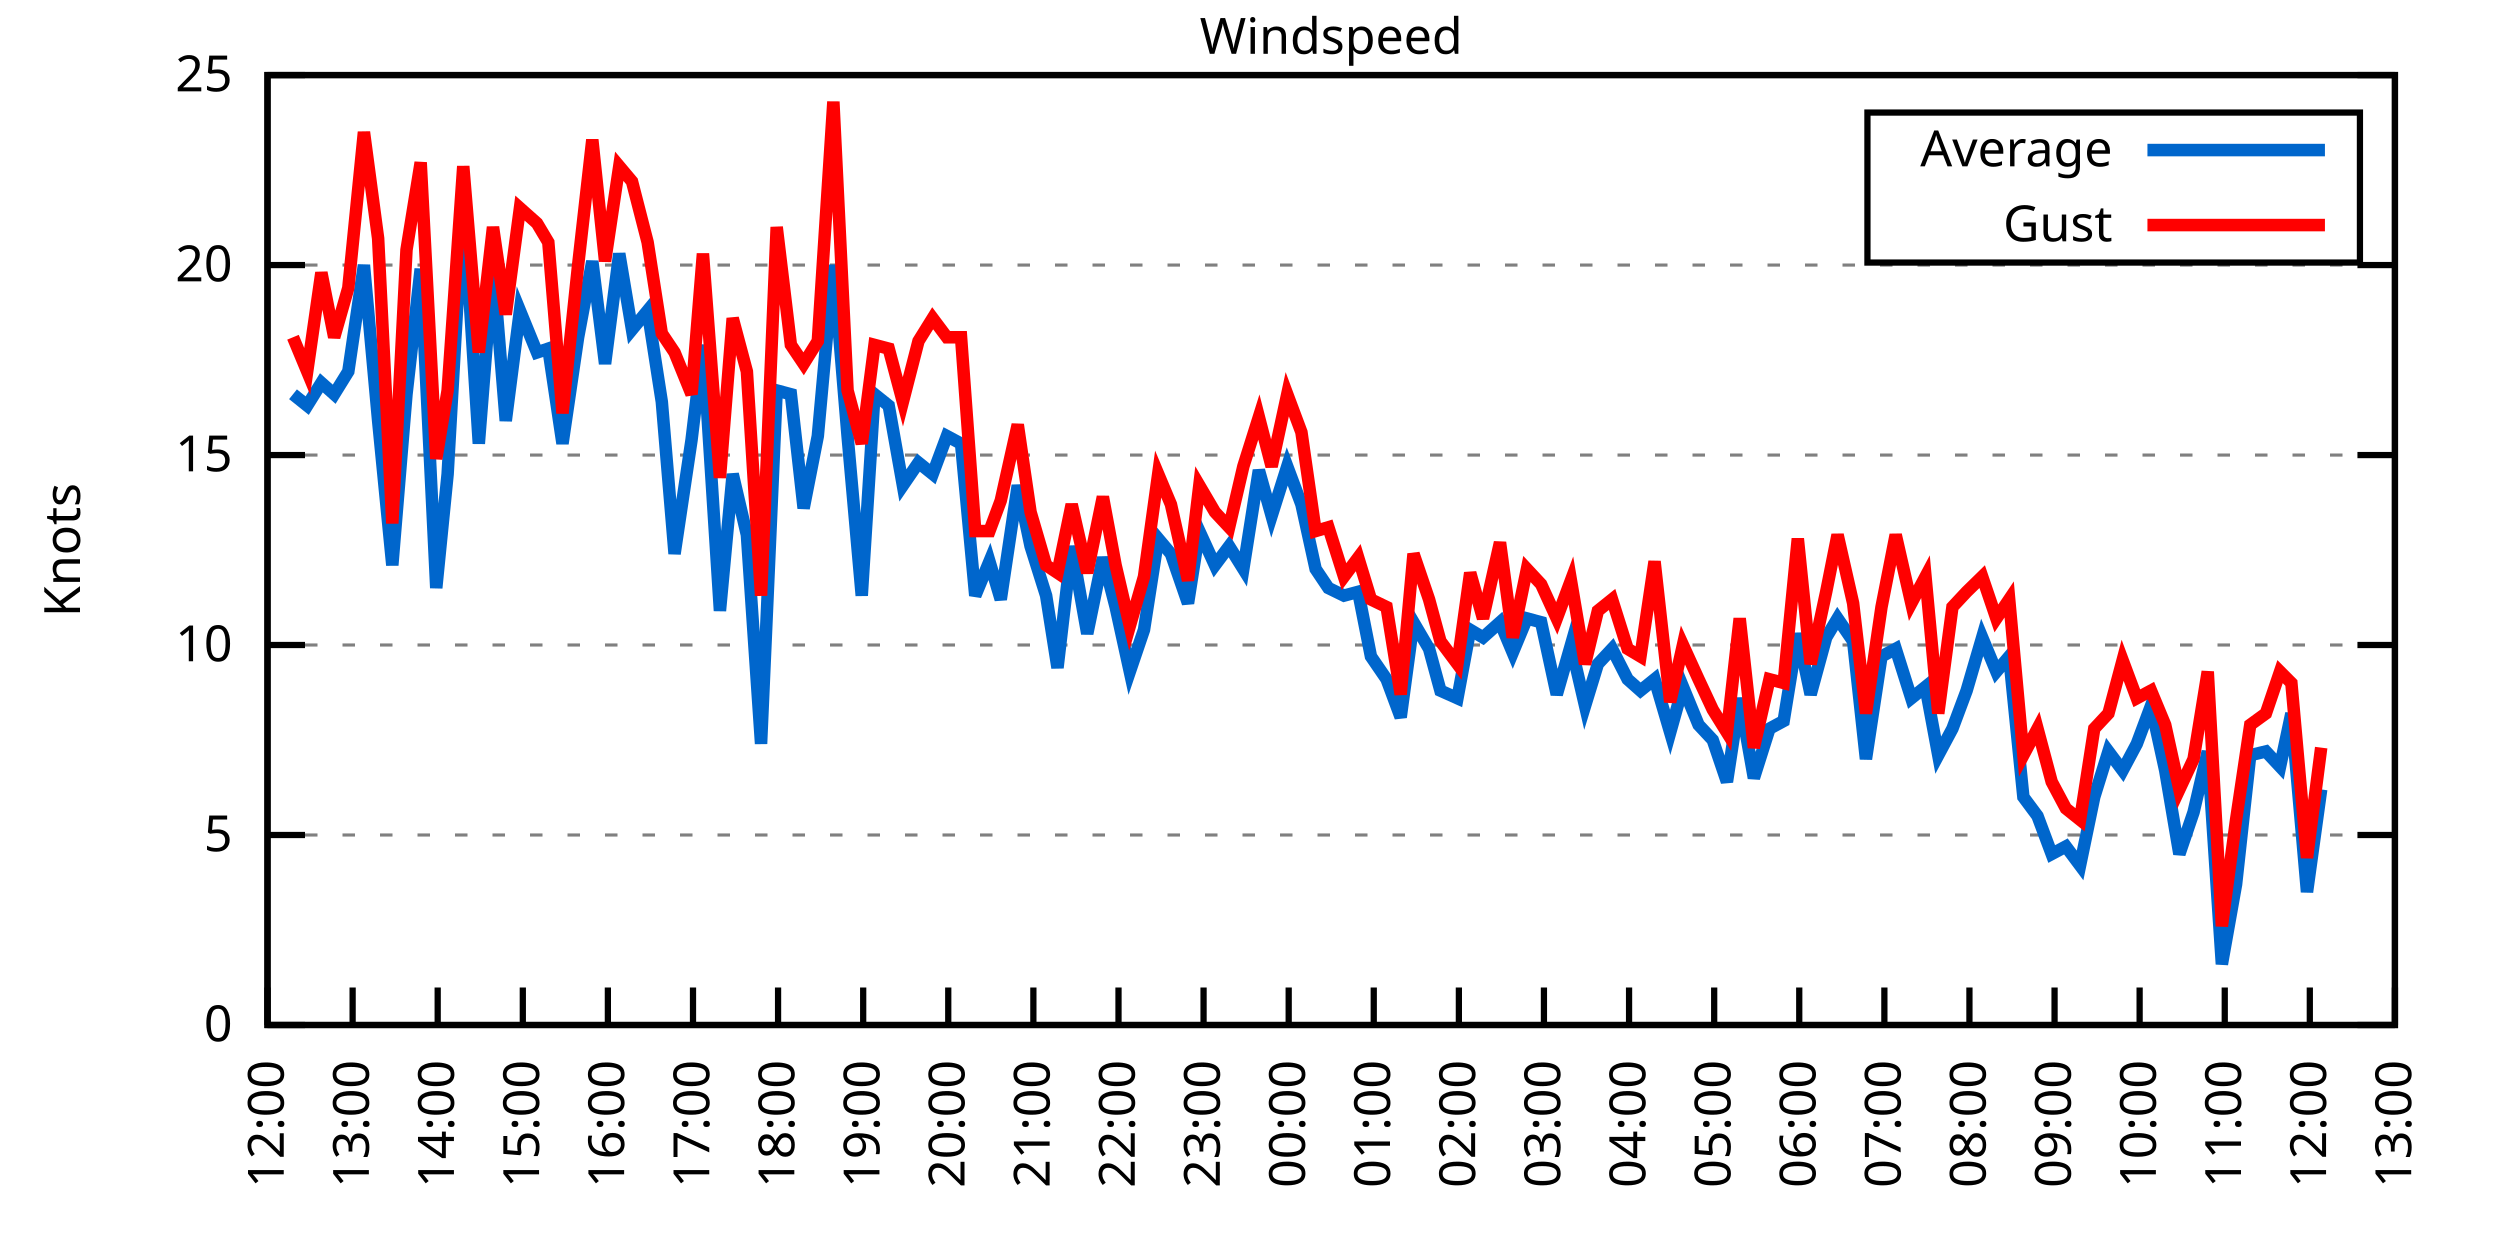
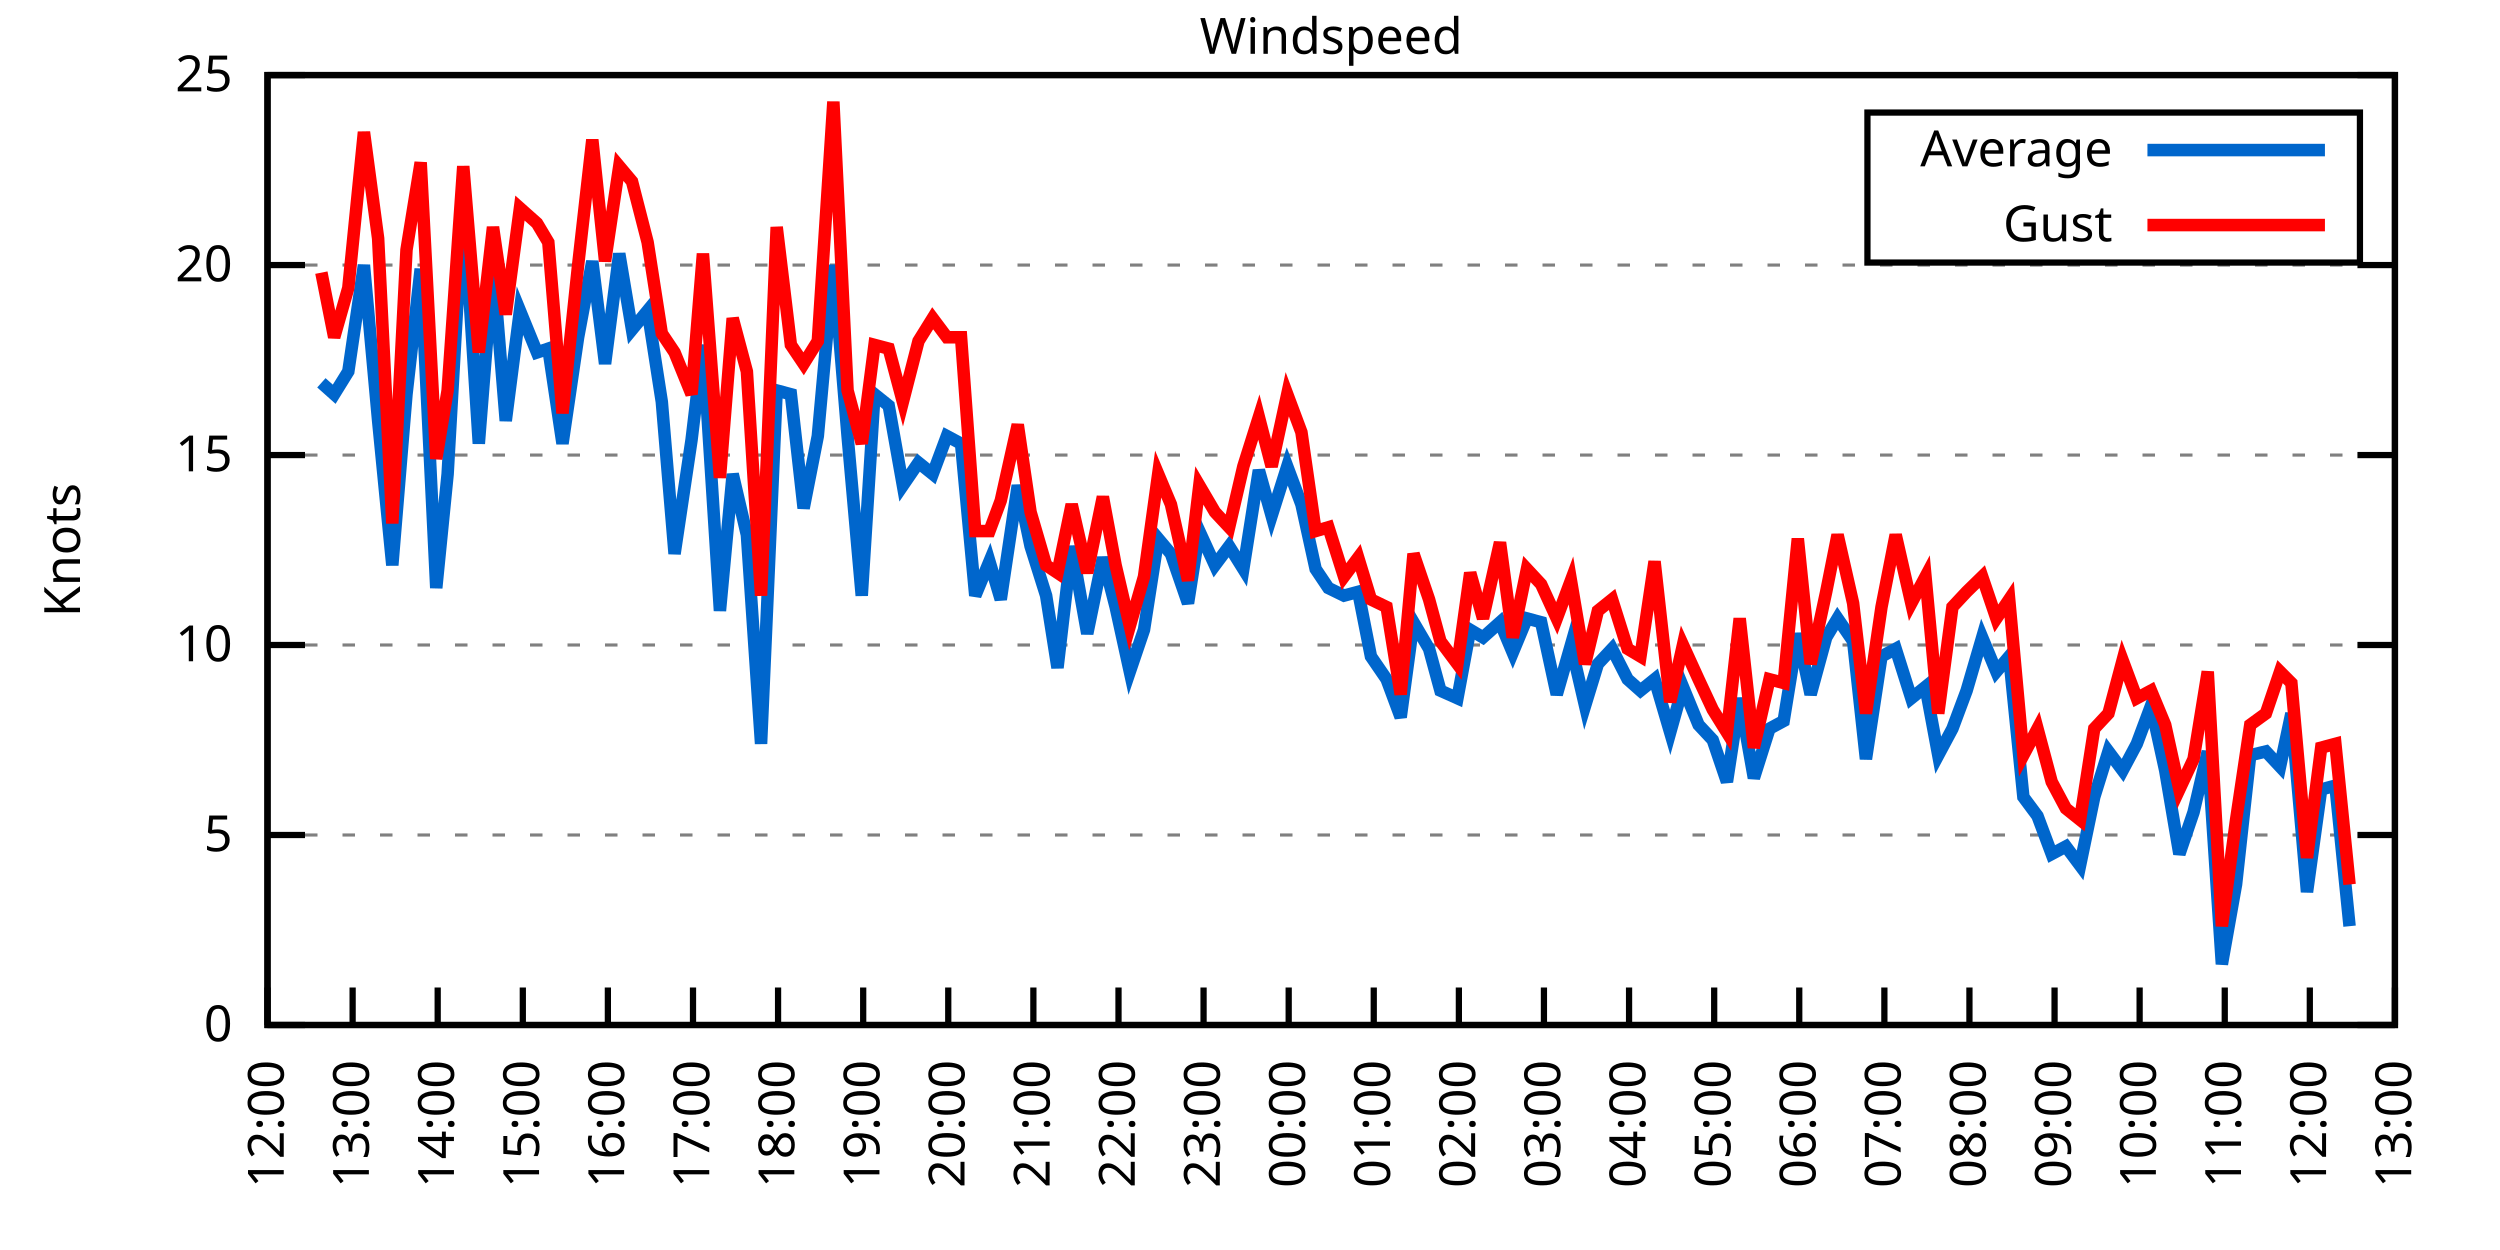
<svg xmlns="http://www.w3.org/2000/svg" xmlns:xlink="http://www.w3.org/1999/xlink" width="400" height="200" viewBox="0 0 400 200">
  <g id="gnuplot_canvas">
    <rect x="0" y="0" width="400" height="200" fill="none" />
    <defs>
      <circle id="gpDot" r="0.5" stroke-width="0.5" stroke="currentColor" />
      <path id="gpPt0" stroke-width="0.333" stroke="currentColor" d="M-1,0 h2 M0,-1 v2" />
      <path id="gpPt1" stroke-width="0.333" stroke="currentColor" d="M-1,-1 L1,1 M1,-1 L-1,1" />
      <path id="gpPt2" stroke-width="0.333" stroke="currentColor" d="M-1,0 L1,0 M0,-1 L0,1 M-1,-1 L1,1 M-1,1 L1,-1" />
      <rect id="gpPt3" stroke-width="0.333" stroke="currentColor" x="-1" y="-1" width="2" height="2" />
      <rect id="gpPt4" stroke-width="0.333" stroke="currentColor" fill="currentColor" x="-1" y="-1" width="2" height="2" />
      <circle id="gpPt5" stroke-width="0.333" stroke="currentColor" cx="0" cy="0" r="1" />
      <use xlink:href="#gpPt5" id="gpPt6" fill="currentColor" stroke="none" />
      <path id="gpPt7" stroke-width="0.333" stroke="currentColor" d="M0,-1.33 L-1.33,0.67 L1.33,0.67 z" />
      <use xlink:href="#gpPt7" id="gpPt8" fill="currentColor" stroke="none" />
      <use xlink:href="#gpPt7" id="gpPt9" stroke="currentColor" transform="rotate(180)" />
      <use xlink:href="#gpPt9" id="gpPt10" fill="currentColor" stroke="none" />
      <use xlink:href="#gpPt3" id="gpPt11" stroke="currentColor" transform="rotate(45)" />
      <use xlink:href="#gpPt11" id="gpPt12" fill="currentColor" stroke="none" />
      <path id="gpPt13" stroke-width="0.333" stroke="currentColor" d="M0,1.330 L1.265,0.411 L0.782,-1.067 L-0.782,-1.076 L-1.265,0.411 z" />
      <use xlink:href="#gpPt13" id="gpPt14" fill="currentColor" stroke="none" />
      <filter id="textbox" filterUnits="objectBoundingBox" x="0" y="0" height="1" width="1">
        <feFlood flood-color="white" flood-opacity="1" result="bgnd" />
        <feComposite in="SourceGraphic" in2="bgnd" operator="atop" />
      </filter>
      <filter id="greybox" filterUnits="objectBoundingBox" x="0" y="0" height="1" width="1">
        <feFlood flood-color="lightgrey" flood-opacity="1" result="grey" />
        <feComposite in="SourceGraphic" in2="grey" operator="atop" />
      </filter>
    </defs>
    <g fill="none" color="white" stroke="currentColor" stroke-width="1.00" stroke-linecap="butt" stroke-linejoin="miter">
</g>
    <g fill="none" color="black" stroke="currentColor" stroke-width="1.00" stroke-linecap="butt" stroke-linejoin="miter">
      <g stroke="none" shape-rendering="crispEdges">
        <polygon fill="rgb(255, 255, 255)" points="42.80,164.00 383.18,164.00 383.18,12.02 42.80,12.02 " />
      </g>
    </g>
    <g fill="none" color="black" stroke="currentColor" stroke-width="1.00" stroke-linecap="butt" stroke-linejoin="miter">
</g>
    <g fill="none" color="black" stroke="black" stroke-width="0.50" stroke-linecap="butt" stroke-linejoin="miter">
</g>
    <g fill="none" color="gray" stroke="currentColor" stroke-width="0.50" stroke-linecap="butt" stroke-linejoin="miter">
      <path stroke="gray" stroke-dasharray="2,4" class="gridline" d="M42.80,164.00 L383.19,164.00  " />
    </g>
    <g fill="none" color="gray" stroke="gray" stroke-width="1.00" stroke-linecap="butt" stroke-linejoin="miter">
</g>
    <g fill="none" color="black" stroke="currentColor" stroke-width="1.00" stroke-linecap="butt" stroke-linejoin="miter">
      <path stroke="black" d="M42.80,164.00 L48.80,164.00 M383.19,164.00 L377.19,164.00  " />
      <g transform="translate(37.20,166.60)" stroke="none" fill="black" font-family="Sans" font-size="8.00" text-anchor="end">
        <text>
          <tspan font-family="Sans"> 0</tspan>
        </text>
      </g>
    </g>
    <g fill="none" color="black" stroke="currentColor" stroke-width="1.00" stroke-linecap="butt" stroke-linejoin="miter">
</g>
    <g fill="none" color="black" stroke="black" stroke-width="0.50" stroke-linecap="butt" stroke-linejoin="miter">
</g>
    <g fill="none" color="gray" stroke="currentColor" stroke-width="0.50" stroke-linecap="butt" stroke-linejoin="miter">
      <path stroke="gray" stroke-dasharray="2,4" class="gridline" d="M42.80,133.60 L383.19,133.60  " />
    </g>
    <g fill="none" color="gray" stroke="gray" stroke-width="1.00" stroke-linecap="butt" stroke-linejoin="miter">
</g>
    <g fill="none" color="black" stroke="currentColor" stroke-width="1.00" stroke-linecap="butt" stroke-linejoin="miter">
      <path stroke="black" d="M42.80,133.60 L48.80,133.60 M383.19,133.60 L377.19,133.60  " />
      <g transform="translate(37.20,136.20)" stroke="none" fill="black" font-family="Sans" font-size="8.00" text-anchor="end">
        <text>
          <tspan font-family="Sans"> 5</tspan>
        </text>
      </g>
    </g>
    <g fill="none" color="black" stroke="currentColor" stroke-width="1.00" stroke-linecap="butt" stroke-linejoin="miter">
</g>
    <g fill="none" color="black" stroke="black" stroke-width="0.50" stroke-linecap="butt" stroke-linejoin="miter">
</g>
    <g fill="none" color="gray" stroke="currentColor" stroke-width="0.50" stroke-linecap="butt" stroke-linejoin="miter">
      <path stroke="gray" stroke-dasharray="2,4" class="gridline" d="M42.80,103.20 L383.19,103.20  " />
    </g>
    <g fill="none" color="gray" stroke="gray" stroke-width="1.00" stroke-linecap="butt" stroke-linejoin="miter">
</g>
    <g fill="none" color="black" stroke="currentColor" stroke-width="1.00" stroke-linecap="butt" stroke-linejoin="miter">
      <path stroke="black" d="M42.80,103.20 L48.80,103.20 M383.19,103.20 L377.19,103.20  " />
      <g transform="translate(37.20,105.80)" stroke="none" fill="black" font-family="Sans" font-size="8.00" text-anchor="end">
        <text>
          <tspan font-family="Sans"> 10</tspan>
        </text>
      </g>
    </g>
    <g fill="none" color="black" stroke="currentColor" stroke-width="1.00" stroke-linecap="butt" stroke-linejoin="miter">
</g>
    <g fill="none" color="black" stroke="black" stroke-width="0.50" stroke-linecap="butt" stroke-linejoin="miter">
</g>
    <g fill="none" color="gray" stroke="currentColor" stroke-width="0.50" stroke-linecap="butt" stroke-linejoin="miter">
      <path stroke="gray" stroke-dasharray="2,4" class="gridline" d="M42.80,72.81 L383.19,72.81  " />
    </g>
    <g fill="none" color="gray" stroke="gray" stroke-width="1.00" stroke-linecap="butt" stroke-linejoin="miter">
</g>
    <g fill="none" color="black" stroke="currentColor" stroke-width="1.00" stroke-linecap="butt" stroke-linejoin="miter">
      <path stroke="black" d="M42.80,72.81 L48.80,72.81 M383.19,72.81 L377.19,72.81  " />
      <g transform="translate(37.20,75.41)" stroke="none" fill="black" font-family="Sans" font-size="8.00" text-anchor="end">
        <text>
          <tspan font-family="Sans"> 15</tspan>
        </text>
      </g>
    </g>
    <g fill="none" color="black" stroke="currentColor" stroke-width="1.00" stroke-linecap="butt" stroke-linejoin="miter">
</g>
    <g fill="none" color="black" stroke="black" stroke-width="0.50" stroke-linecap="butt" stroke-linejoin="miter">
</g>
    <g fill="none" color="gray" stroke="currentColor" stroke-width="0.50" stroke-linecap="butt" stroke-linejoin="miter">
      <path stroke="gray" stroke-dasharray="2,4" class="gridline" d="M42.80,42.41 L383.19,42.41  " />
    </g>
    <g fill="none" color="gray" stroke="gray" stroke-width="1.00" stroke-linecap="butt" stroke-linejoin="miter">
</g>
    <g fill="none" color="black" stroke="currentColor" stroke-width="1.00" stroke-linecap="butt" stroke-linejoin="miter">
      <path stroke="black" d="M42.80,42.41 L48.80,42.41 M383.19,42.41 L377.19,42.41  " />
      <g transform="translate(37.20,45.01)" stroke="none" fill="black" font-family="Sans" font-size="8.00" text-anchor="end">
        <text>
          <tspan font-family="Sans"> 20</tspan>
        </text>
      </g>
    </g>
    <g fill="none" color="black" stroke="currentColor" stroke-width="1.00" stroke-linecap="butt" stroke-linejoin="miter">
</g>
    <g fill="none" color="black" stroke="black" stroke-width="0.50" stroke-linecap="butt" stroke-linejoin="miter">
</g>
    <g fill="none" color="gray" stroke="currentColor" stroke-width="0.50" stroke-linecap="butt" stroke-linejoin="miter">
      <path stroke="gray" stroke-dasharray="2,4" class="gridline" d="M42.80,12.01 L383.19,12.01  " />
    </g>
    <g fill="none" color="gray" stroke="gray" stroke-width="1.00" stroke-linecap="butt" stroke-linejoin="miter">
</g>
    <g fill="none" color="black" stroke="currentColor" stroke-width="1.00" stroke-linecap="butt" stroke-linejoin="miter">
      <path stroke="black" d="M42.80,12.01 L48.80,12.01 M383.19,12.01 L377.19,12.01  " />
      <g transform="translate(37.20,14.61)" stroke="none" fill="black" font-family="Sans" font-size="8.00" text-anchor="end">
        <text>
          <tspan font-family="Sans"> 25</tspan>
        </text>
      </g>
    </g>
    <g fill="none" color="black" stroke="currentColor" stroke-width="1.00" stroke-linecap="butt" stroke-linejoin="miter">
      <path stroke="black" d="M42.80,164.00 L42.80,158.00  " />
      <g transform="translate(45.40,169.60) rotate(270.00)" stroke="none" fill="black" font-family="Sans" font-size="8.00" text-anchor="end">
        <text>
          <tspan font-family="Sans">12:00</tspan>
        </text>
      </g>
    </g>
    <g fill="none" color="black" stroke="currentColor" stroke-width="1.00" stroke-linecap="butt" stroke-linejoin="miter">
      <path stroke="black" d="M56.42,164.00 L56.42,158.00  " />
      <g transform="translate(59.02,169.60) rotate(270.00)" stroke="none" fill="black" font-family="Sans" font-size="8.00" text-anchor="end">
        <text>
          <tspan font-family="Sans">13:00</tspan>
        </text>
      </g>
    </g>
    <g fill="none" color="black" stroke="currentColor" stroke-width="1.00" stroke-linecap="butt" stroke-linejoin="miter">
      <path stroke="black" d="M70.03,164.00 L70.03,158.00  " />
      <g transform="translate(72.63,169.60) rotate(270.00)" stroke="none" fill="black" font-family="Sans" font-size="8.00" text-anchor="end">
        <text>
          <tspan font-family="Sans">14:00</tspan>
        </text>
      </g>
    </g>
    <g fill="none" color="black" stroke="currentColor" stroke-width="1.00" stroke-linecap="butt" stroke-linejoin="miter">
      <path stroke="black" d="M83.65,164.00 L83.65,158.00  " />
      <g transform="translate(86.25,169.60) rotate(270.00)" stroke="none" fill="black" font-family="Sans" font-size="8.00" text-anchor="end">
        <text>
          <tspan font-family="Sans">15:00</tspan>
        </text>
      </g>
    </g>
    <g fill="none" color="black" stroke="currentColor" stroke-width="1.00" stroke-linecap="butt" stroke-linejoin="miter">
      <path stroke="black" d="M97.26,164.00 L97.26,158.00  " />
      <g transform="translate(99.86,169.60) rotate(270.00)" stroke="none" fill="black" font-family="Sans" font-size="8.00" text-anchor="end">
        <text>
          <tspan font-family="Sans">16:00</tspan>
        </text>
      </g>
    </g>
    <g fill="none" color="black" stroke="currentColor" stroke-width="1.00" stroke-linecap="butt" stroke-linejoin="miter">
      <path stroke="black" d="M110.88,164.00 L110.88,158.00  " />
      <g transform="translate(113.48,169.60) rotate(270.00)" stroke="none" fill="black" font-family="Sans" font-size="8.00" text-anchor="end">
        <text>
          <tspan font-family="Sans">17:00</tspan>
        </text>
      </g>
    </g>
    <g fill="none" color="black" stroke="currentColor" stroke-width="1.00" stroke-linecap="butt" stroke-linejoin="miter">
      <path stroke="black" d="M124.49,164.00 L124.49,158.00  " />
      <g transform="translate(127.09,169.60) rotate(270.00)" stroke="none" fill="black" font-family="Sans" font-size="8.00" text-anchor="end">
        <text>
          <tspan font-family="Sans">18:00</tspan>
        </text>
      </g>
    </g>
    <g fill="none" color="black" stroke="currentColor" stroke-width="1.00" stroke-linecap="butt" stroke-linejoin="miter">
      <path stroke="black" d="M138.11,164.00 L138.11,158.00  " />
      <g transform="translate(140.71,169.60) rotate(270.00)" stroke="none" fill="black" font-family="Sans" font-size="8.00" text-anchor="end">
        <text>
          <tspan font-family="Sans">19:00</tspan>
        </text>
      </g>
    </g>
    <g fill="none" color="black" stroke="currentColor" stroke-width="1.00" stroke-linecap="butt" stroke-linejoin="miter">
      <path stroke="black" d="M151.72,164.00 L151.72,158.00  " />
      <g transform="translate(154.32,169.60) rotate(270.00)" stroke="none" fill="black" font-family="Sans" font-size="8.00" text-anchor="end">
        <text>
          <tspan font-family="Sans">20:00</tspan>
        </text>
      </g>
    </g>
    <g fill="none" color="black" stroke="currentColor" stroke-width="1.00" stroke-linecap="butt" stroke-linejoin="miter">
      <path stroke="black" d="M165.34,164.00 L165.34,158.00  " />
      <g transform="translate(167.94,169.60) rotate(270.00)" stroke="none" fill="black" font-family="Sans" font-size="8.00" text-anchor="end">
        <text>
          <tspan font-family="Sans">21:00</tspan>
        </text>
      </g>
    </g>
    <g fill="none" color="black" stroke="currentColor" stroke-width="1.00" stroke-linecap="butt" stroke-linejoin="miter">
      <path stroke="black" d="M178.96,164.00 L178.96,158.00  " />
      <g transform="translate(181.56,169.60) rotate(270.00)" stroke="none" fill="black" font-family="Sans" font-size="8.00" text-anchor="end">
        <text>
          <tspan font-family="Sans">22:00</tspan>
        </text>
      </g>
    </g>
    <g fill="none" color="black" stroke="currentColor" stroke-width="1.00" stroke-linecap="butt" stroke-linejoin="miter">
      <path stroke="black" d="M192.57,164.00 L192.57,158.00  " />
      <g transform="translate(195.17,169.60) rotate(270.00)" stroke="none" fill="black" font-family="Sans" font-size="8.00" text-anchor="end">
        <text>
          <tspan font-family="Sans">23:00</tspan>
        </text>
      </g>
    </g>
    <g fill="none" color="black" stroke="currentColor" stroke-width="1.00" stroke-linecap="butt" stroke-linejoin="miter">
      <path stroke="black" d="M206.19,164.00 L206.19,158.00  " />
      <g transform="translate(208.79,169.60) rotate(270.00)" stroke="none" fill="black" font-family="Sans" font-size="8.00" text-anchor="end">
        <text>
          <tspan font-family="Sans">00:00</tspan>
        </text>
      </g>
    </g>
    <g fill="none" color="black" stroke="currentColor" stroke-width="1.00" stroke-linecap="butt" stroke-linejoin="miter">
      <path stroke="black" d="M219.80,164.00 L219.80,158.00  " />
      <g transform="translate(222.40,169.60) rotate(270.00)" stroke="none" fill="black" font-family="Sans" font-size="8.00" text-anchor="end">
        <text>
          <tspan font-family="Sans">01:00</tspan>
        </text>
      </g>
    </g>
    <g fill="none" color="black" stroke="currentColor" stroke-width="1.00" stroke-linecap="butt" stroke-linejoin="miter">
      <path stroke="black" d="M233.42,164.00 L233.42,158.00  " />
      <g transform="translate(236.02,169.60) rotate(270.00)" stroke="none" fill="black" font-family="Sans" font-size="8.00" text-anchor="end">
        <text>
          <tspan font-family="Sans">02:00</tspan>
        </text>
      </g>
    </g>
    <g fill="none" color="black" stroke="currentColor" stroke-width="1.00" stroke-linecap="butt" stroke-linejoin="miter">
      <path stroke="black" d="M247.03,164.00 L247.03,158.00  " />
      <g transform="translate(249.63,169.60) rotate(270.00)" stroke="none" fill="black" font-family="Sans" font-size="8.00" text-anchor="end">
        <text>
          <tspan font-family="Sans">03:00</tspan>
        </text>
      </g>
    </g>
    <g fill="none" color="black" stroke="currentColor" stroke-width="1.00" stroke-linecap="butt" stroke-linejoin="miter">
      <path stroke="black" d="M260.65,164.00 L260.65,158.00  " />
      <g transform="translate(263.25,169.60) rotate(270.00)" stroke="none" fill="black" font-family="Sans" font-size="8.00" text-anchor="end">
        <text>
          <tspan font-family="Sans">04:00</tspan>
        </text>
      </g>
    </g>
    <g fill="none" color="black" stroke="currentColor" stroke-width="1.00" stroke-linecap="butt" stroke-linejoin="miter">
      <path stroke="black" d="M274.27,164.00 L274.27,158.00  " />
      <g transform="translate(276.87,169.60) rotate(270.00)" stroke="none" fill="black" font-family="Sans" font-size="8.00" text-anchor="end">
        <text>
          <tspan font-family="Sans">05:00</tspan>
        </text>
      </g>
    </g>
    <g fill="none" color="black" stroke="currentColor" stroke-width="1.00" stroke-linecap="butt" stroke-linejoin="miter">
      <path stroke="black" d="M287.88,164.00 L287.88,158.00  " />
      <g transform="translate(290.48,169.60) rotate(270.00)" stroke="none" fill="black" font-family="Sans" font-size="8.00" text-anchor="end">
        <text>
          <tspan font-family="Sans">06:00</tspan>
        </text>
      </g>
    </g>
    <g fill="none" color="black" stroke="currentColor" stroke-width="1.00" stroke-linecap="butt" stroke-linejoin="miter">
      <path stroke="black" d="M301.50,164.00 L301.50,158.00  " />
      <g transform="translate(304.10,169.60) rotate(270.00)" stroke="none" fill="black" font-family="Sans" font-size="8.00" text-anchor="end">
        <text>
          <tspan font-family="Sans">07:00</tspan>
        </text>
      </g>
    </g>
    <g fill="none" color="black" stroke="currentColor" stroke-width="1.00" stroke-linecap="butt" stroke-linejoin="miter">
      <path stroke="black" d="M315.11,164.00 L315.11,158.00  " />
      <g transform="translate(317.71,169.60) rotate(270.00)" stroke="none" fill="black" font-family="Sans" font-size="8.00" text-anchor="end">
        <text>
          <tspan font-family="Sans">08:00</tspan>
        </text>
      </g>
    </g>
    <g fill="none" color="black" stroke="currentColor" stroke-width="1.00" stroke-linecap="butt" stroke-linejoin="miter">
      <path stroke="black" d="M328.73,164.00 L328.73,158.00  " />
      <g transform="translate(331.33,169.60) rotate(270.00)" stroke="none" fill="black" font-family="Sans" font-size="8.00" text-anchor="end">
        <text>
          <tspan font-family="Sans">09:00</tspan>
        </text>
      </g>
    </g>
    <g fill="none" color="black" stroke="currentColor" stroke-width="1.00" stroke-linecap="butt" stroke-linejoin="miter">
      <path stroke="black" d="M342.34,164.00 L342.34,158.00  " />
      <g transform="translate(344.94,169.60) rotate(270.00)" stroke="none" fill="black" font-family="Sans" font-size="8.00" text-anchor="end">
        <text>
          <tspan font-family="Sans">10:00</tspan>
        </text>
      </g>
    </g>
    <g fill="none" color="black" stroke="currentColor" stroke-width="1.00" stroke-linecap="butt" stroke-linejoin="miter">
      <path stroke="black" d="M355.96,164.00 L355.96,158.00  " />
      <g transform="translate(358.56,169.60) rotate(270.00)" stroke="none" fill="black" font-family="Sans" font-size="8.00" text-anchor="end">
        <text>
          <tspan font-family="Sans">11:00</tspan>
        </text>
      </g>
    </g>
    <g fill="none" color="black" stroke="currentColor" stroke-width="1.00" stroke-linecap="butt" stroke-linejoin="miter">
      <path stroke="black" d="M369.57,164.00 L369.57,158.00  " />
      <g transform="translate(372.17,169.60) rotate(270.00)" stroke="none" fill="black" font-family="Sans" font-size="8.00" text-anchor="end">
        <text>
          <tspan font-family="Sans">12:00</tspan>
        </text>
      </g>
    </g>
    <g fill="none" color="black" stroke="currentColor" stroke-width="1.00" stroke-linecap="butt" stroke-linejoin="miter">
      <path stroke="black" d="M383.19,164.00 L383.19,158.00  " />
      <g transform="translate(385.79,169.60) rotate(270.00)" stroke="none" fill="black" font-family="Sans" font-size="8.00" text-anchor="end">
        <text>
          <tspan font-family="Sans">13:00</tspan>
        </text>
      </g>
    </g>
    <g fill="none" color="black" stroke="currentColor" stroke-width="1.00" stroke-linecap="butt" stroke-linejoin="miter">
</g>
    <g fill="none" color="black" stroke="currentColor" stroke-width="1.00" stroke-linecap="butt" stroke-linejoin="miter">
      <path stroke="black" d="M42.80,12.01 L42.80,164.00 L383.19,164.00 L383.19,12.01 L42.80,12.01 Z  " />
    </g>
    <g fill="none" color="black" stroke="currentColor" stroke-width="1.00" stroke-linecap="butt" stroke-linejoin="miter">
</g>
    <g fill="none" color="black" stroke="currentColor" stroke-width="1.00" stroke-linecap="butt" stroke-linejoin="miter">
      <path stroke="black" d="M298.79,42.01 L298.79,18.01 L377.59,18.01 L377.59,42.01 L298.79,42.01 Z  " />
    </g>
    <g id="Windspeed_plot_1">
      <g fill="none" color="white" stroke="black" stroke-width="2.00" stroke-linecap="butt" stroke-linejoin="miter">
</g>
      <g fill="none" color="black" stroke="currentColor" stroke-width="2.00" stroke-linecap="butt" stroke-linejoin="miter">
        <g transform="translate(337.99,26.61)" stroke="none" fill="black" font-family="Sans" font-size="8.00" text-anchor="end">
          <text>
            <tspan font-family="Sans">Average</tspan>
          </text>
        </g>
      </g>
      <g fill="none" color="black" stroke="currentColor" stroke-width="2.00" stroke-linecap="butt" stroke-linejoin="miter">
-         <path stroke="rgb(  0, 102, 204)" d="M343.59,24.01 L371.99,24.01 M46.88,63.08 L49.15,64.90 L51.42,61.25 L53.47,63.08 L55.73,59.43 L58.23,42.41   L60.50,67.33 L62.77,90.44 L65.04,63.08 L67.31,43.02 L69.80,94.08 L71.62,75.85 L74.12,32.07 L76.61,70.98   L78.88,42.41 L80.92,67.33 L83.19,49.70 L85.92,56.39 L87.73,55.78 L90.00,70.98 L92.50,53.96 L94.77,41.80   L96.81,58.21 L99.08,40.58 L101.12,52.74 L103.62,49.70 L105.89,64.29 L107.93,88.61 L110.65,70.37 L112.47,55.18   L115.19,97.73 L117.23,75.85 L119.50,85.57 L121.77,119.01 L124.27,62.47 L126.54,63.08 L128.58,81.32 L130.85,69.77   L133.34,42.41 L135.61,69.77 L137.88,95.30 L139.92,63.08 L142.19,64.90 L144.46,77.67 L146.96,74.02 L149.23,75.85   L151.50,69.77 L153.77,70.98 L156.04,95.30 L158.31,89.83 L160.12,95.91 L162.84,77.67 L164.89,87.40 L167.38,95.30   L169.20,106.85 L171.47,87.40 L173.96,101.38 L176.46,89.22 L178.50,97.12 L180.77,107.46 L183.04,100.77 L185.31,86.18   L187.35,88.61 L190.08,96.52 L191.89,84.97 L194.39,90.44 L196.66,87.40 L198.93,91.04 L201.42,75.24 L203.46,82.53   L205.96,74.63 L208.23,80.71 L210.50,91.04 L212.54,94.08 L215.04,95.30 L217.31,94.69 L219.35,105.03 L221.85,108.68   L224.11,114.76 L226.16,99.56 L228.65,103.81 L230.47,110.50 L233.19,111.72 L235.23,100.77 L237.28,101.99 L240.00,99.56   L242.04,104.42 L244.31,98.95 L246.58,99.56 L249.08,111.11 L251.35,103.20 L253.61,112.93 L255.66,106.24 L257.93,103.81   L260.42,108.68 L262.47,110.50 L264.73,108.68 L267.23,117.19 L269.27,109.89 L271.77,115.97 L274.04,118.40 L276.31,125.09   L278.35,111.72 L280.62,124.48 L283.12,116.58 L285.38,115.36 L287.65,101.38 L289.70,111.11 L292.19,101.99 L294.01,98.95   L296.50,102.60 L298.55,121.44 L301.04,105.03 L303.31,103.81 L305.81,111.72 L308.08,109.89 L310.12,120.83 L312.39,116.58   L314.66,110.50 L317.15,101.99 L319.42,107.46 L321.47,105.03 L323.74,127.52 L326.00,130.56 L328.27,136.64 L330.54,135.43   L332.81,138.47 L335.08,127.52 L337.35,120.23 L339.62,123.27 L341.89,119.01 L344.16,112.93 L346.43,123.27 L348.70,136.64   L350.97,129.95 L353.24,120.23 L355.50,154.27 L357.77,141.51 L360.04,120.83 L362.54,120.23 L364.81,122.66 L366.62,114.15   L369.12,142.72 L371.39,126.31  " />
+         <path stroke="rgb(  0, 102, 204)" d="M343.59,24.01 L371.99,24.01 M51.42,61.25 L53.47,63.08 L55.73,59.43 L58.23,42.41 L60.50,67.33 L62.77,90.44   L65.04,63.08 L67.31,43.02 L69.80,94.08 L71.62,75.85 L74.12,32.07 L76.61,70.98 L78.88,42.41 L80.92,67.33   L83.19,49.70 L85.92,56.39 L87.73,55.78 L90.00,70.98 L92.50,53.96 L94.77,41.80 L96.81,58.21 L99.08,40.58   L101.12,52.74 L103.62,49.70 L105.89,64.29 L107.93,88.61 L110.65,70.37 L112.47,55.18 L115.19,97.73 L117.23,75.85   L119.50,85.57 L121.77,119.01 L124.27,62.47 L126.54,63.08 L128.58,81.32 L130.85,69.77 L133.34,42.41 L135.61,69.77   L137.88,95.30 L139.92,63.08 L142.19,64.90 L144.46,77.67 L146.96,74.02 L149.23,75.85 L151.50,69.77 L153.77,70.98   L156.04,95.30 L158.31,89.83 L160.12,95.91 L162.84,77.67 L164.89,87.40 L167.38,95.30 L169.20,106.85 L171.47,87.40   L173.96,101.38 L176.46,89.22 L178.50,97.12 L180.77,107.46 L183.04,100.77 L185.31,86.18 L187.35,88.61 L190.08,96.52   L191.89,84.97 L194.39,90.44 L196.66,87.40 L198.93,91.04 L201.42,75.24 L203.46,82.53 L205.96,74.63 L208.23,80.71   L210.50,91.04 L212.54,94.08 L215.04,95.30 L217.31,94.69 L219.35,105.03 L221.85,108.68 L224.11,114.76 L226.16,99.56   L228.65,103.81 L230.47,110.50 L233.19,111.72 L235.23,100.77 L237.28,101.99 L240.00,99.56 L242.04,104.42 L244.31,98.95   L246.58,99.56 L249.08,111.11 L251.35,103.20 L253.61,112.93 L255.66,106.24 L257.93,103.81 L260.42,108.68 L262.47,110.50   L264.73,108.68 L267.23,117.19 L269.27,109.89 L271.77,115.97 L274.04,118.40 L276.31,125.09 L278.35,111.72 L280.62,124.48   L283.12,116.58 L285.38,115.36 L287.65,101.38 L289.70,111.11 L292.19,101.99 L294.01,98.95 L296.50,102.60 L298.55,121.44   L301.04,105.03 L303.31,103.81 L305.81,111.72 L308.08,109.89 L310.12,120.83 L312.39,116.58 L314.66,110.50 L317.15,101.99   L319.42,107.46 L321.47,105.03 L323.74,127.52 L326.00,130.56 L328.27,136.64 L330.54,135.43 L332.81,138.47 L335.08,127.52   L337.35,120.23 L339.62,123.27 L341.89,119.01 L344.16,112.93 L346.43,123.27 L348.70,136.64 L350.97,129.95 L353.24,120.23   L355.50,154.27 L357.77,141.51 L360.04,120.83 L362.54,120.23 L364.81,122.66 L366.62,114.15 L369.12,142.72 L371.39,126.31   L373.66,125.70 L375.93,148.19  " />
      </g>
    </g>
    <g id="Windspeed_plot_2">
      <g fill="none" color="black" stroke="currentColor" stroke-width="2.00" stroke-linecap="butt" stroke-linejoin="miter">
        <g transform="translate(337.99,38.61)" stroke="none" fill="black" font-family="Sans" font-size="8.00" text-anchor="end">
          <text>
            <tspan font-family="Sans">Gust</tspan>
          </text>
        </g>
      </g>
      <g fill="none" color="black" stroke="currentColor" stroke-width="2.00" stroke-linecap="butt" stroke-linejoin="miter">
-         <path stroke="rgb(255,   0,   0)" d="M343.59,36.01 L371.99,36.01 M46.88,53.96 L49.15,59.43 L51.42,43.62 L53.47,53.96 L55.73,46.06 L58.23,21.13   L60.50,38.15 L62.77,83.75 L65.04,39.98 L67.31,25.99 L69.80,73.41 L71.62,62.47 L74.12,26.60 L76.61,56.39   L78.88,36.33 L80.92,50.31 L83.19,33.29 L85.92,35.72 L87.73,38.76 L90.00,66.12 L92.50,42.41 L94.77,22.35   L96.81,41.80 L99.08,26.60 L101.12,29.03 L103.62,38.76 L105.89,53.35 L107.93,56.39 L110.65,63.08 L112.47,40.58   L115.19,76.45 L117.23,50.92 L119.50,59.43 L121.77,95.30 L124.27,36.33 L126.54,55.18 L128.58,58.21 L130.85,54.57   L133.34,16.27 L135.61,62.47 L137.88,70.98 L139.92,55.18 L142.19,55.78 L144.46,64.29 L146.96,54.57 L149.23,50.92   L151.50,53.96 L153.77,53.96 L156.04,84.97 L158.31,84.97 L160.12,80.10 L162.84,67.94 L164.89,81.93 L167.38,90.44   L169.20,91.65 L171.47,80.71 L173.96,91.65 L176.46,79.49 L178.50,90.44 L180.77,100.16 L183.04,92.26 L185.31,75.85   L187.35,80.71 L190.08,92.87 L191.89,77.67 L194.39,81.93 L196.66,84.36 L198.93,74.63 L201.42,66.73 L203.46,74.63   L205.96,63.08 L208.23,69.16 L210.50,84.97 L212.54,84.36 L215.04,92.26 L217.31,89.22 L219.35,95.91 L221.85,97.12   L224.11,111.11 L226.16,88.61 L228.65,95.91 L230.47,102.60 L233.19,106.24 L235.23,91.65 L237.28,98.95 L240.00,86.79   L242.04,101.99 L244.31,91.04 L246.58,93.48 L249.08,98.95 L251.35,92.87 L253.61,106.24 L255.66,97.73 L257.93,95.91   L260.42,103.81 L262.47,105.03 L264.73,89.83 L267.23,112.32 L269.27,103.20 L271.77,108.68 L274.04,113.54 L276.31,117.19   L278.35,98.95 L280.62,119.62 L283.12,108.68 L285.38,109.28 L287.65,86.18 L289.70,106.24 L292.19,94.69 L294.01,85.57   L296.50,96.52 L298.55,114.15 L301.04,97.12 L303.31,85.57 L305.81,96.52 L308.08,92.26 L310.12,114.15 L312.39,97.12   L314.66,94.69 L317.15,92.26 L319.42,98.95 L321.47,95.91 L323.74,120.83 L326.00,116.58 L328.27,125.09 L330.54,129.35   L332.81,131.17 L335.08,116.58 L337.35,114.15 L339.62,105.64 L341.89,111.72 L344.16,110.50 L346.43,115.97 L348.70,126.31   L350.97,121.44 L353.24,107.46 L355.50,148.19 L357.77,131.17 L360.04,115.97 L362.54,114.15 L364.81,107.46 L366.62,109.28   L369.12,137.25 L371.39,119.62  " />
+         <path stroke="rgb(255,   0,   0)" d="M343.59,36.01 L371.99,36.01 M51.42,43.62 L53.47,53.96 L55.73,46.06 L58.23,21.13 L60.50,38.15 L62.77,83.75   L65.04,39.98 L67.31,25.99 L69.80,73.41 L71.62,62.47 L74.12,26.60 L76.61,56.39 L78.88,36.33 L80.92,50.31   L83.19,33.29 L85.92,35.72 L87.73,38.76 L90.00,66.12 L92.50,42.41 L94.77,22.35 L96.81,41.80 L99.08,26.60   L101.12,29.03 L103.62,38.76 L105.89,53.35 L107.93,56.39 L110.65,63.08 L112.47,40.58 L115.19,76.45 L117.23,50.92   L119.50,59.43 L121.77,95.30 L124.27,36.33 L126.54,55.18 L128.58,58.21 L130.85,54.57 L133.34,16.27 L135.61,62.47   L137.88,70.98 L139.92,55.18 L142.19,55.78 L144.46,64.29 L146.96,54.57 L149.23,50.92 L151.50,53.96 L153.77,53.96   L156.04,84.97 L158.31,84.97 L160.12,80.10 L162.84,67.94 L164.89,81.93 L167.38,90.44 L169.20,91.65 L171.47,80.71   L173.96,91.65 L176.46,79.49 L178.50,90.44 L180.77,100.16 L183.04,92.26 L185.31,75.85 L187.35,80.71 L190.08,92.87   L191.89,77.67 L194.39,81.93 L196.66,84.36 L198.93,74.63 L201.42,66.73 L203.46,74.63 L205.96,63.08 L208.23,69.16   L210.50,84.97 L212.54,84.36 L215.04,92.26 L217.31,89.22 L219.35,95.91 L221.85,97.12 L224.11,111.11 L226.16,88.61   L228.65,95.91 L230.47,102.60 L233.19,106.24 L235.23,91.65 L237.28,98.95 L240.00,86.79 L242.04,101.99 L244.31,91.04   L246.58,93.48 L249.08,98.95 L251.35,92.87 L253.61,106.24 L255.66,97.73 L257.93,95.91 L260.42,103.81 L262.47,105.03   L264.73,89.83 L267.23,112.32 L269.27,103.20 L271.77,108.68 L274.04,113.54 L276.31,117.19 L278.35,98.95 L280.62,119.62   L283.12,108.68 L285.38,109.28 L287.65,86.18 L289.70,106.24 L292.19,94.69 L294.01,85.57 L296.50,96.52 L298.55,114.15   L301.04,97.12 L303.31,85.57 L305.81,96.52 L308.08,92.26 L310.12,114.15 L312.39,97.12 L314.66,94.69 L317.15,92.26   L319.42,98.95 L321.47,95.91 L323.74,120.83 L326.00,116.58 L328.27,125.09 L330.54,129.35 L332.81,131.17 L335.08,116.58   L337.35,114.15 L339.62,105.64 L341.89,111.72 L344.16,110.50 L346.43,115.97 L348.70,126.31 L350.97,121.44 L353.24,107.46   L355.50,148.19 L357.77,131.17 L360.04,115.97 L362.54,114.15 L364.81,107.46 L366.62,109.28 L369.12,137.25 L371.39,119.62   L373.66,119.01 L375.93,141.51  " />
      </g>
    </g>
    <g fill="none" color="black" stroke="currentColor" stroke-width="2.00" stroke-linecap="butt" stroke-linejoin="miter">
</g>
    <g fill="none" color="black" stroke="black" stroke-width="1.00" stroke-linecap="butt" stroke-linejoin="miter">
</g>
    <g fill="none" color="black" stroke="currentColor" stroke-width="1.00" stroke-linecap="butt" stroke-linejoin="miter">
      <path stroke="black" d="M42.80,12.01 L42.80,164.00 L383.19,164.00 L383.19,12.01 L42.80,12.01 Z  " />
      <g transform="translate(12.80,88.01) rotate(270.00)" stroke="none" fill="black" font-family="Sans" font-size="8.00" text-anchor="middle">
        <text>
          <tspan font-family="Sans">Knots</tspan>
        </text>
      </g>
    </g>
    <g fill="none" color="black" stroke="currentColor" stroke-width="1.00" stroke-linecap="butt" stroke-linejoin="miter">
</g>
    <g fill="none" color="black" stroke="currentColor" stroke-width="1.00" stroke-linecap="butt" stroke-linejoin="miter">
      <g transform="translate(212.99,8.61)" stroke="none" fill="black" font-family="Sans" font-size="8.00" text-anchor="middle">
        <text>
          <tspan font-family="Sans">Windspeed</tspan>
        </text>
      </g>
    </g>
    <g fill="none" color="black" stroke="currentColor" stroke-width="1.00" stroke-linecap="butt" stroke-linejoin="miter">
</g>
  </g>
</svg>
